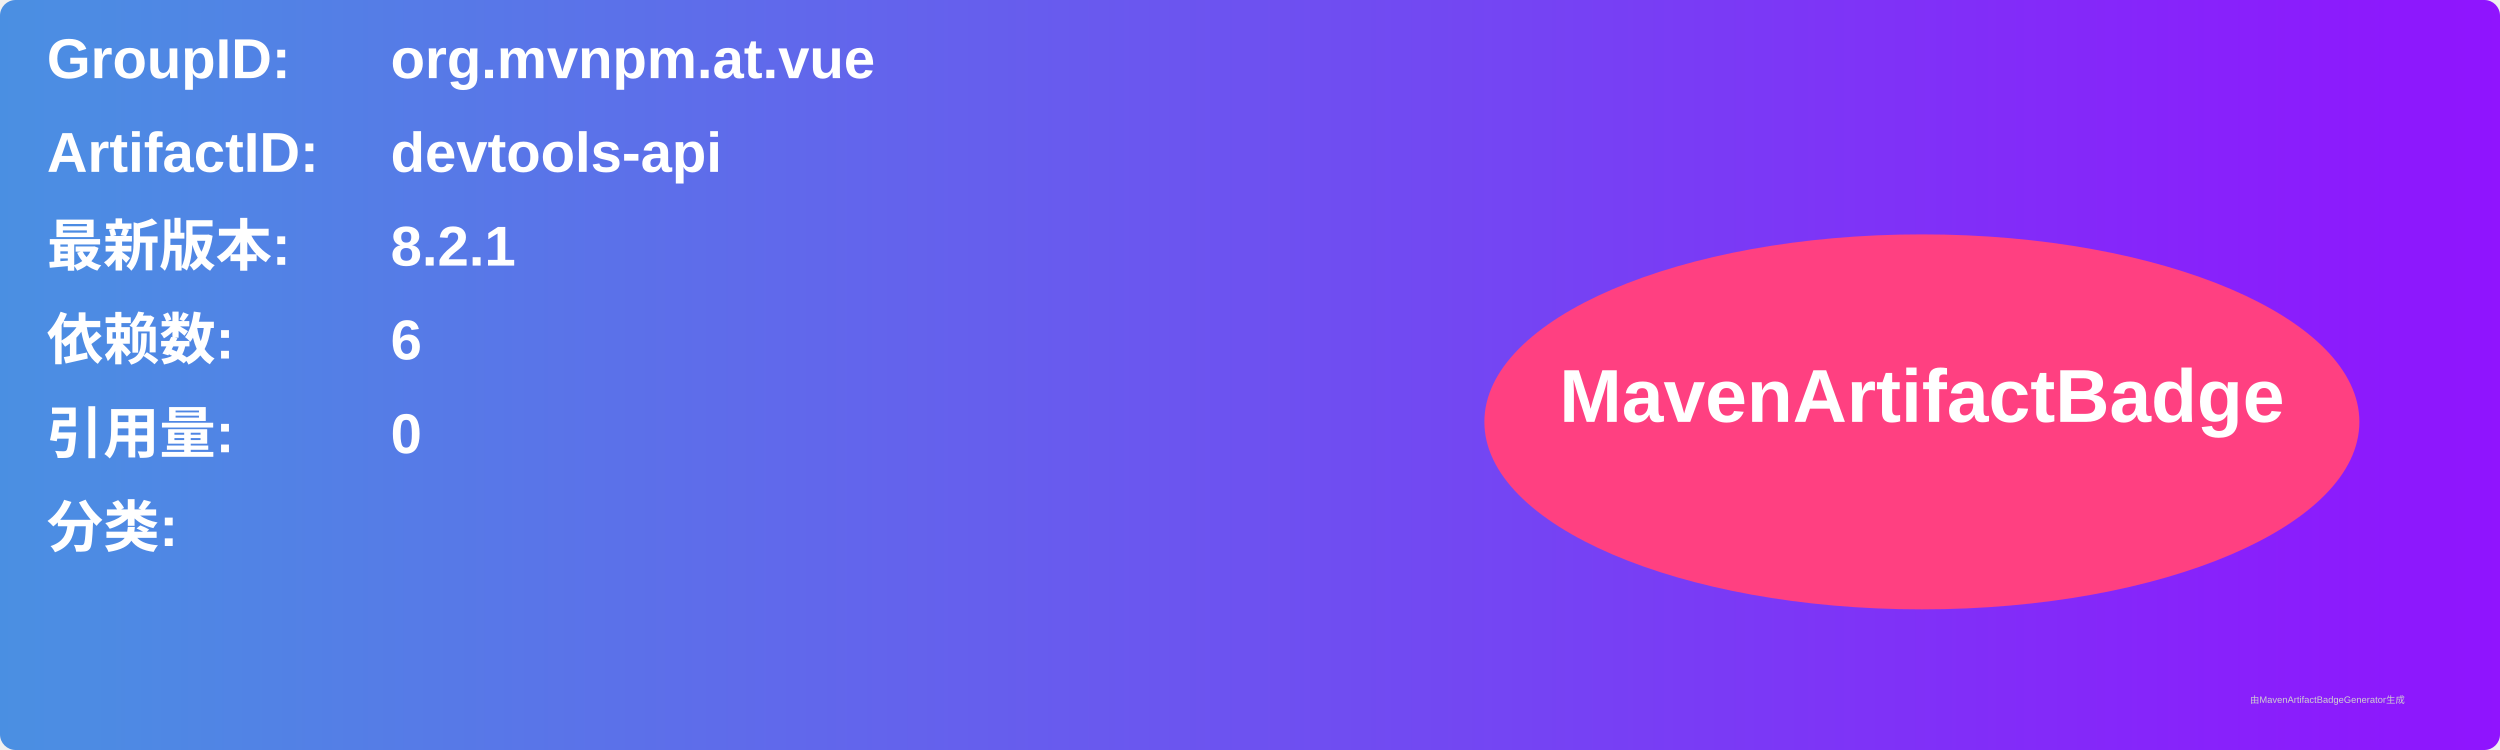
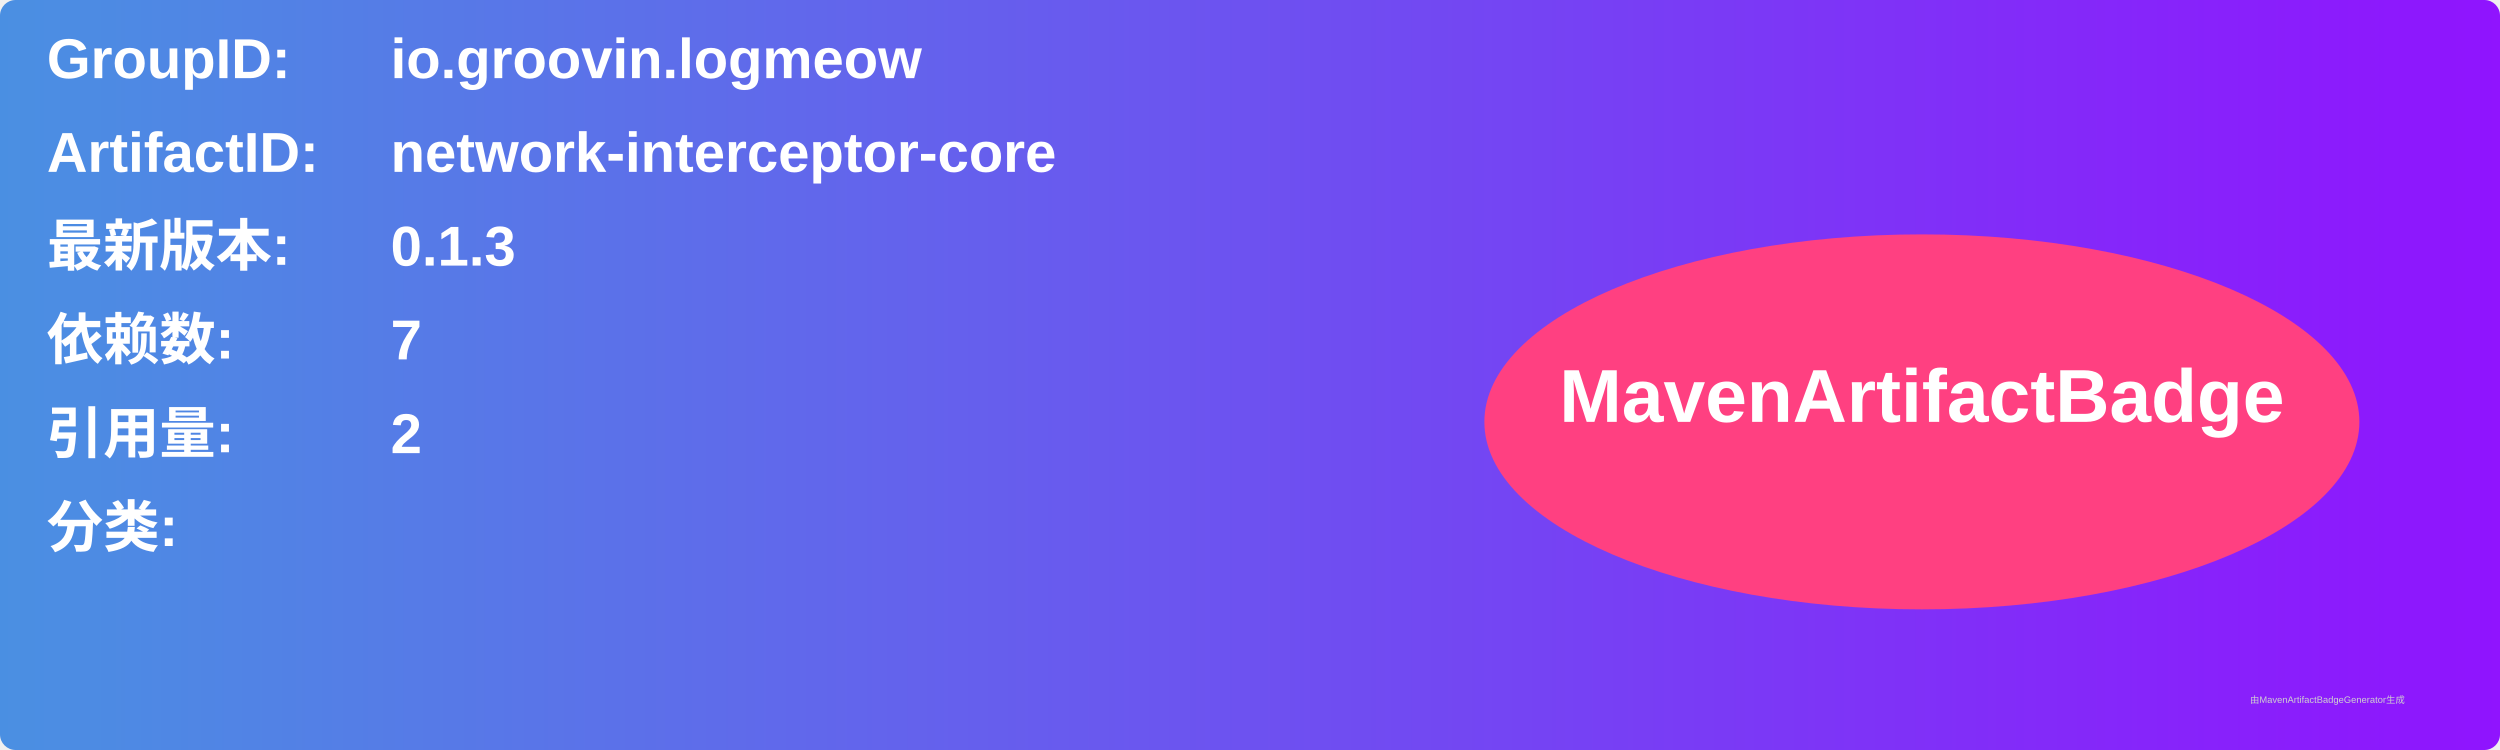
<svg xmlns="http://www.w3.org/2000/svg" width="800" height="240" viewBox="0 0 800 240">
  <linearGradient id="grad" x1="0%" y1="0%" x2="100%" y2="0%">
    <stop offset="0%" stop-color="#4a90e2" />
    <stop offset="100%" stop-color="#9013fe" />
  </linearGradient>
  <rect width="100%" height="100%" rx="5" ry="5" fill="url(#grad)" />
  <g transform="translate(15, 15)">
    <text x="0" y="10" font-family="Arial" font-size="18" fill="white" font-weight="bold" width="260">GroupID:</text>
-     <text x="110" y="10" font-family="Arial" font-size="18" fill="white" font-weight="bold" width="460">org.mvnpm.at.vue</text>
+     <text x="110" y="10" font-family="Arial" font-size="18" fill="white" font-weight="bold" width="460">io.groovin.logmeow</text>
    <text x="0" y="40" font-family="Arial" font-size="18" fill="white" font-weight="bold" width="260">ArtifactID:</text>
-     <text x="110" y="40" font-family="Arial" font-size="18" fill="white" font-weight="bold" width="460">devtools-api</text>
+     <text x="110" y="40" font-family="Arial" font-size="18" fill="white" font-weight="bold" width="460">network-interceptor-core</text>
    <text x="0" y="70" font-family="Arial" font-size="18" fill="white" font-weight="bold">最新版本:</text>
    <text x="110" y="70" font-family="Arial" font-size="18" fill="white" font-weight="bold">
-       <tspan font-weight="bold">8.2.1</tspan>
+       <tspan font-weight="bold">0.1.3</tspan>
    </text>
    <text x="0" y="100" font-family="Arial" font-size="18" fill="white" font-weight="bold">依赖数: </text>
    <text x="110" y="100" font-family="Arial" font-size="18" fill="white">
-       <tspan font-weight="bold">6</tspan>
+       <tspan font-weight="bold">7</tspan>
    </text>
    <text x="0" y="130" font-family="Arial" font-size="18" fill="white" font-weight="bold">引用量: </text>
    <text x="110" y="130" font-family="Arial" font-size="18" fill="white">
-       <tspan font-weight="bold">0</tspan>
+       <tspan font-weight="bold">2</tspan>
    </text>
    <text x="0" y="160" font-family="Arial" font-size="18" fill="white" font-weight="bold">分类:</text>
    <text x="10" y="190" font-family="Arial" font-size="10" fill="white">
      <tspan font-weight="bold" />
    </text>
    <ellipse cx="600" cy="120" rx="140" ry="60" fill="#ff4081" />
    <text x="600" y="120" text-anchor="middle" font-family="Arial" font-size="24" fill="white" font-weight="bold">MavenArtifactBadge</text>
  </g>
  <text x="720" y="225" font-family="Arial" font-size="3" fill="#d0d0d0">由MavenArtifactBadgeGenerator生成</text>
</svg>
